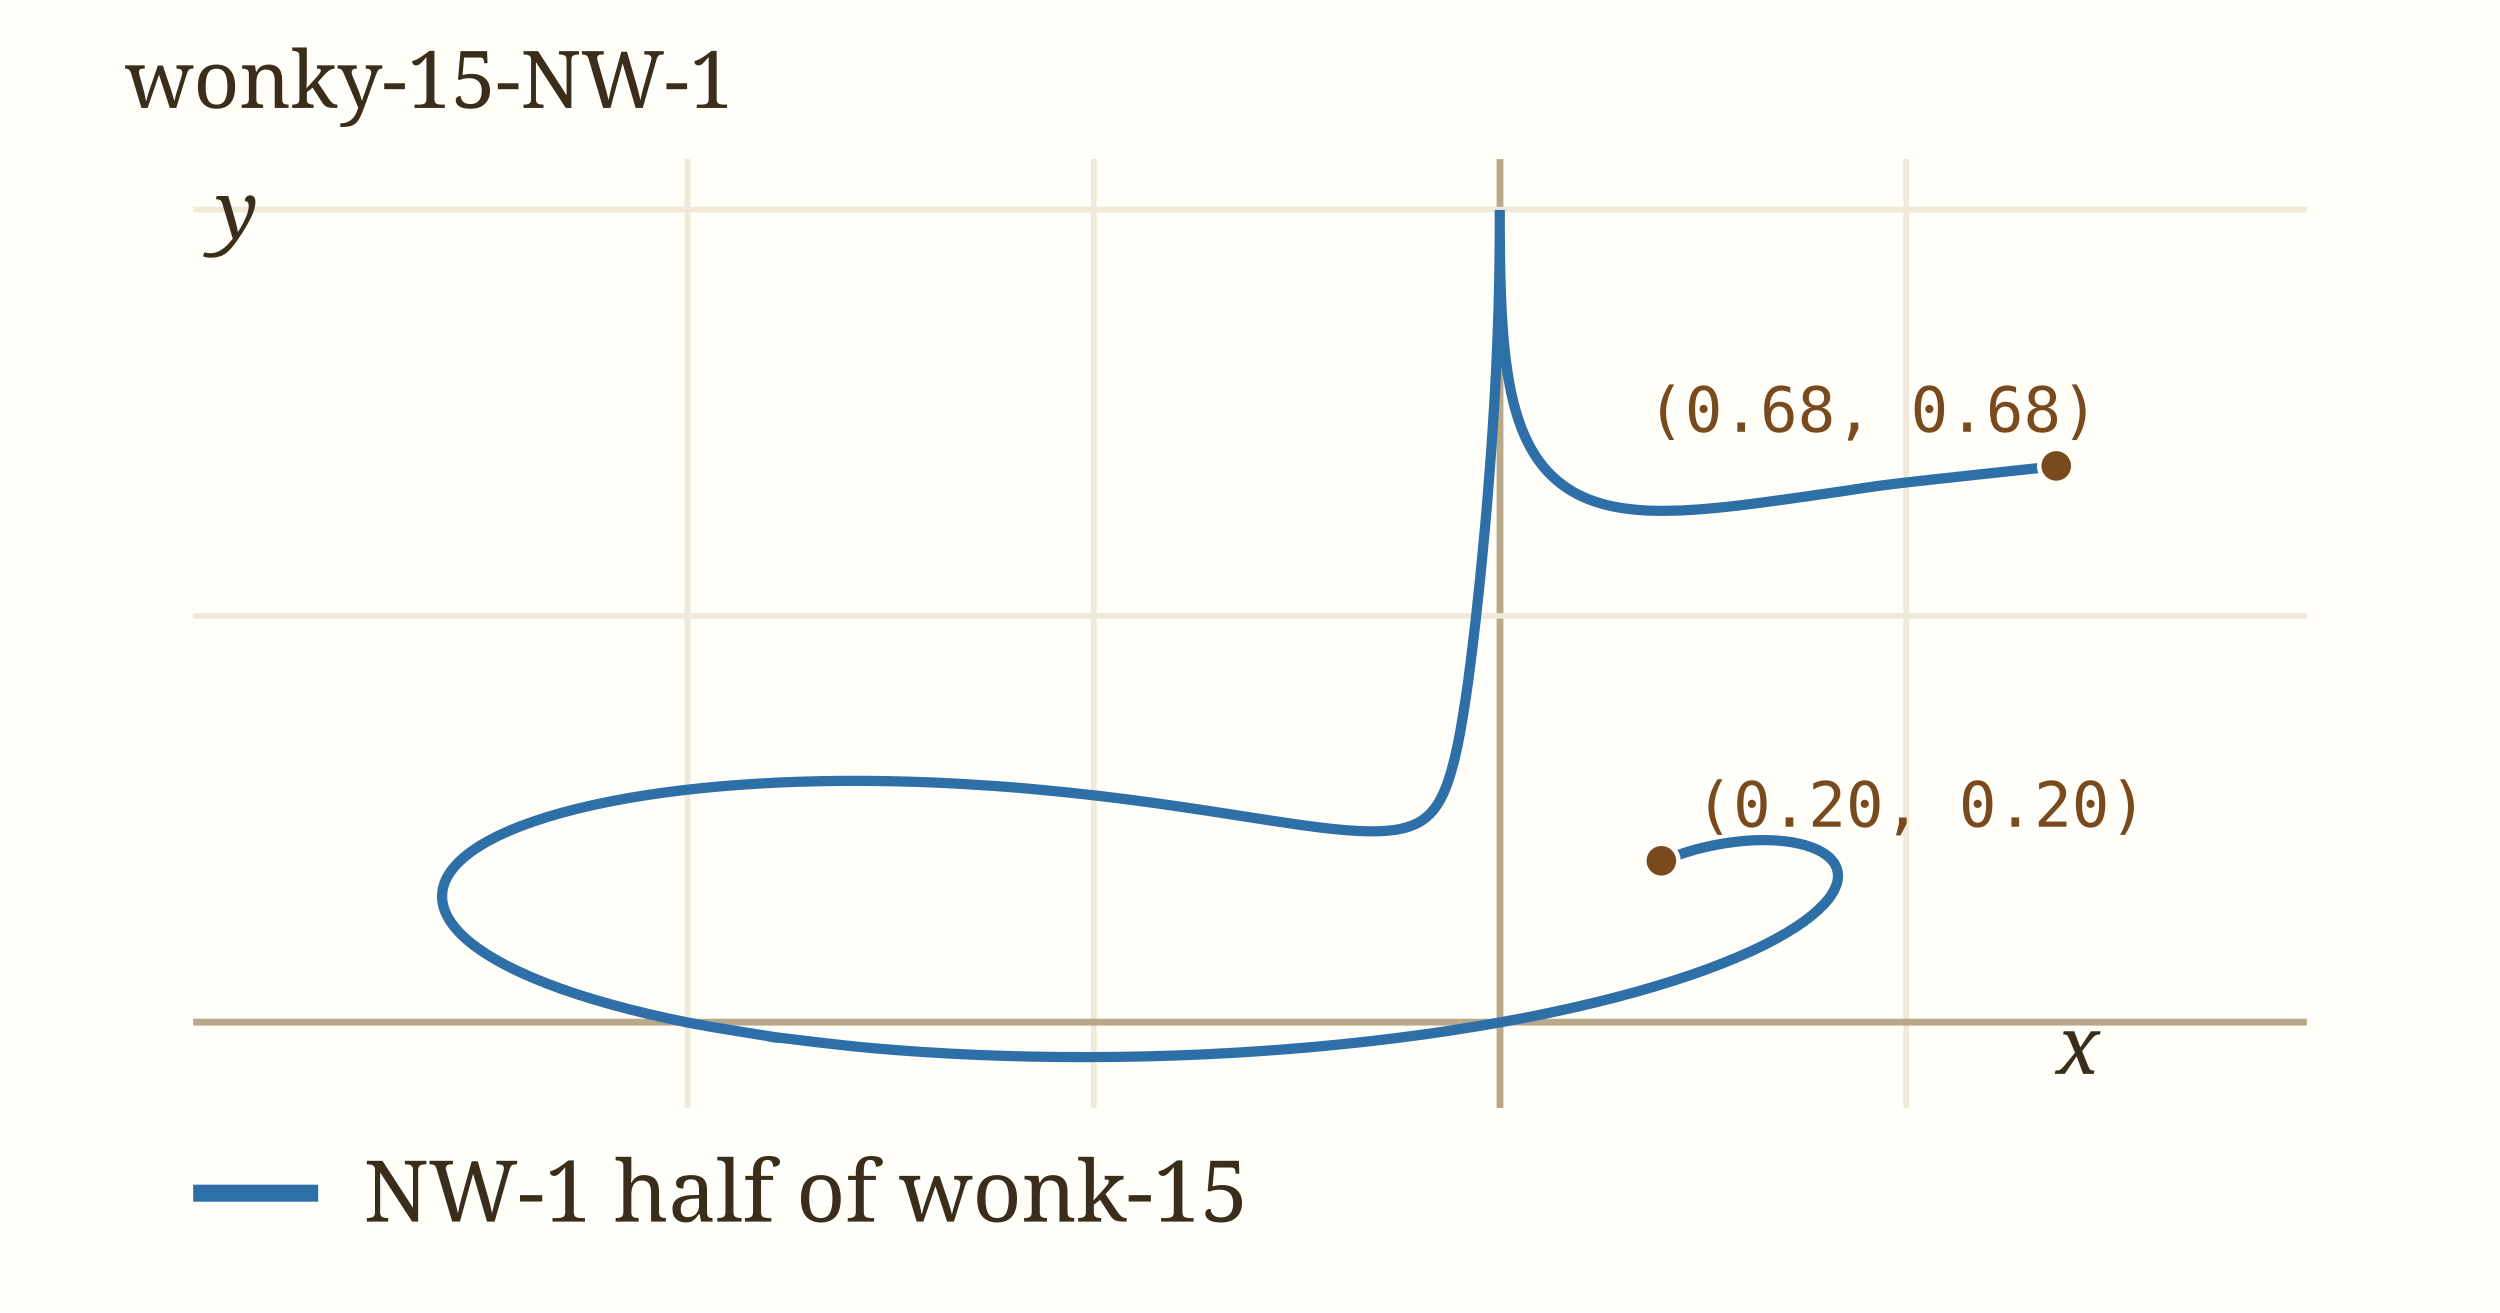
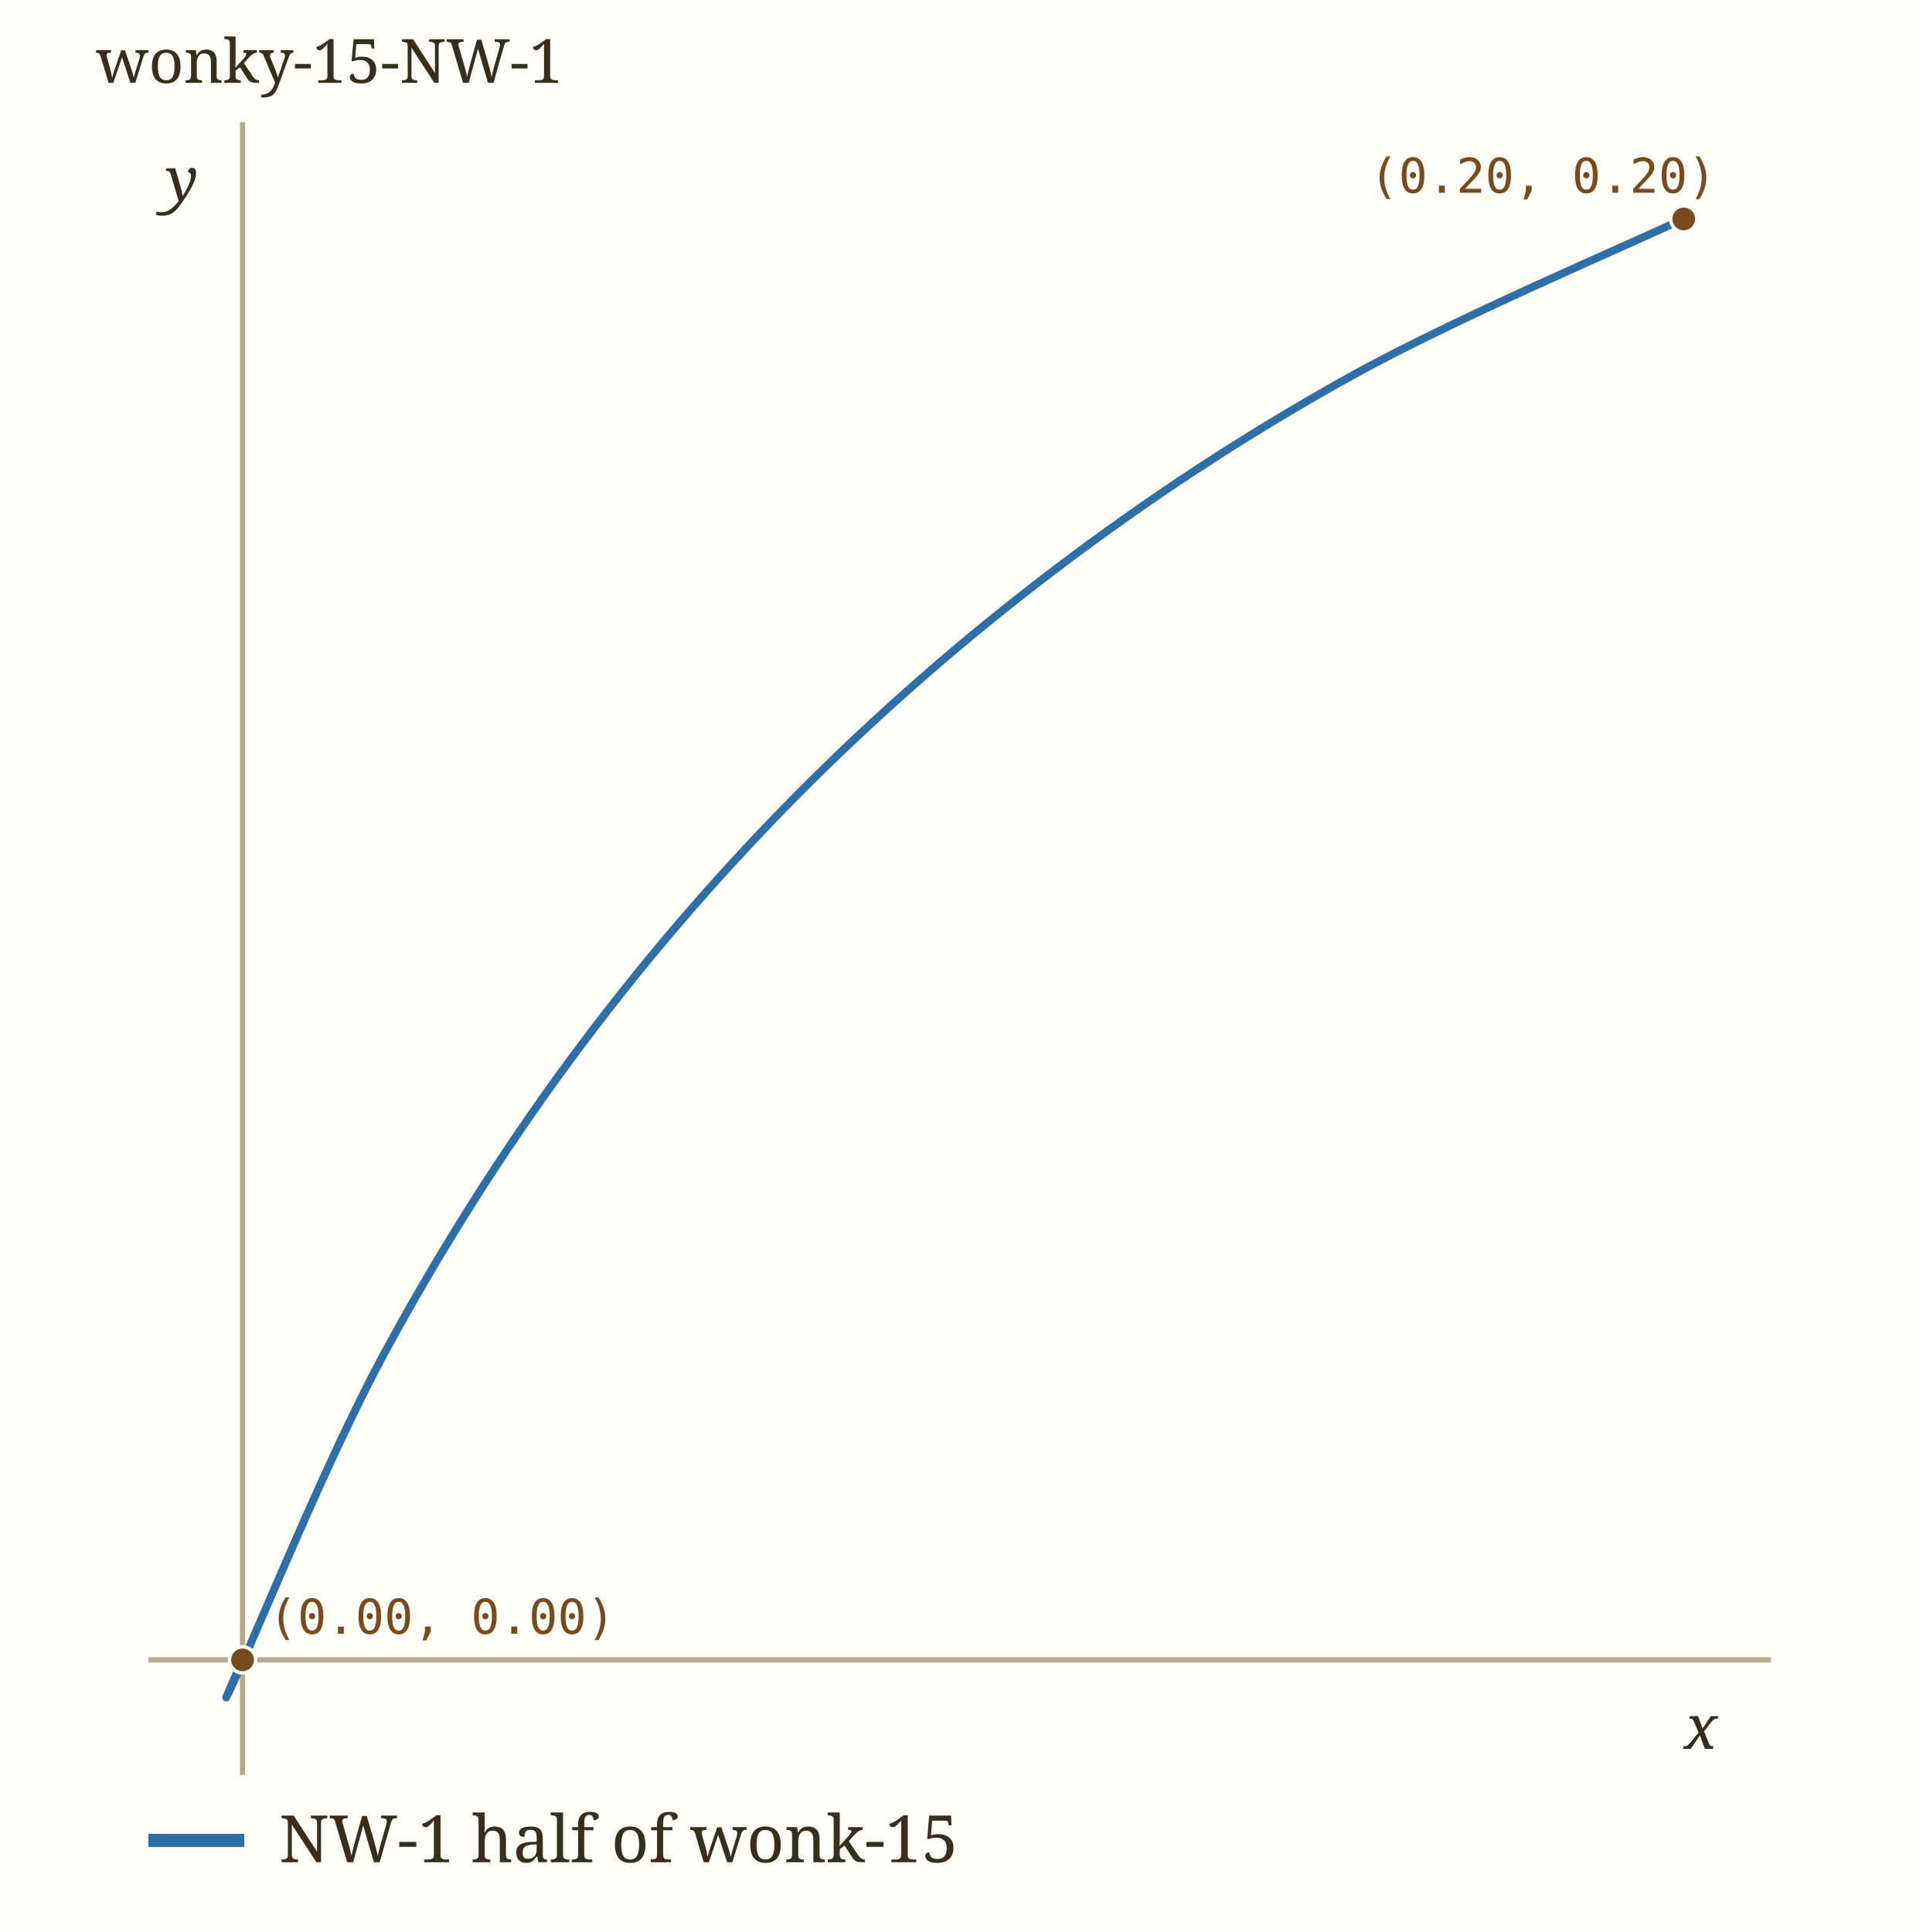
- <svg xmlns="http://www.w3.org/2000/svg" viewBox="0 0 440 231" width="440" height="231" role="img" aria-label="wonky-15-NW-1" data-panel="wonky-15-NW-1">
-   <rect x="0" y="0" width="440" height="231" fill="#fffef9" />
+ <svg xmlns="http://www.w3.org/2000/svg" viewBox="0 0 440 443" width="440" height="443" role="img" aria-label="wonky-15-NW-1" data-panel="wonky-15-NW-1">
+   <rect x="0" y="0" width="440" height="443" fill="#fffef9" />
  <clipPath id="clip-wonky-15-NW-1">
-     <rect x="34" y="28" width="372" height="167" />
+     <rect x="34" y="28" width="372" height="379" />
  </clipPath>
  <g clip-path="url(#clip-wonky-15-NW-1)">
-     <line x1="121.0" x2="121.0" y1="28" y2="195" stroke="#f0e8d8" stroke-width="1" />
-     <text x="121.0" y="209.0" font-family="ui-monospace, Menlo, monospace" font-size="11" fill="#9c8a6a" text-anchor="middle">-1</text>
-     <line x1="192.5" x2="192.5" y1="28" y2="195" stroke="#f0e8d8" stroke-width="1" />
-     <text x="192.5" y="209.0" font-family="ui-monospace, Menlo, monospace" font-size="11" fill="#9c8a6a" text-anchor="middle">-0.5</text>
-     <line x1="264.0" x2="264.0" y1="28" y2="195" stroke="#b9a98a" stroke-width="1.2" />
-     <line x1="335.5" x2="335.5" y1="28" y2="195" stroke="#f0e8d8" stroke-width="1" />
-     <text x="335.5" y="209.0" font-family="ui-monospace, Menlo, monospace" font-size="11" fill="#9c8a6a" text-anchor="middle">0.5</text>
-     <line x1="34" x2="406" y1="179.9" y2="179.9" stroke="#b9a98a" stroke-width="1.2" />
-     <line x1="34" x2="406" y1="108.4" y2="108.4" stroke="#f0e8d8" stroke-width="1" />
-     <text x="28.0" y="112.4" font-family="ui-monospace, Menlo, monospace" font-size="11" fill="#9c8a6a" text-anchor="end">0.5</text>
-     <line x1="34" x2="406" y1="36.9" y2="36.9" stroke="#f0e8d8" stroke-width="1" />
-     <text x="28.0" y="40.9" font-family="ui-monospace, Menlo, monospace" font-size="11" fill="#9c8a6a" text-anchor="end">1</text>
-     <path d="M361.85,82.05 C357.33,82.55 341.07,84.26 334.72,85.00 C328.38,85.75 327.18,86.05 323.77,86.53 C320.35,87.01 317.19,87.49 314.23,87.89 C311.28,88.30 308.56,88.67 306.02,88.97 C303.48,89.26 301.16,89.50 298.99,89.66 C296.82,89.82 294.84,89.90 292.99,89.91 C291.14,89.92 289.46,89.86 287.88,89.71 C286.31,89.57 284.88,89.35 283.54,89.06 C282.20,88.77 280.99,88.40 279.85,87.97 C278.71,87.54 277.68,87.04 276.72,86.48 C275.76,85.92 274.89,85.29 274.08,84.62 C273.27,83.94 272.54,83.20 271.86,82.41 C271.18,81.62 270.58,80.78 270.02,79.89 C269.46,79.00 268.96,78.06 268.51,77.08 C268.05,76.09 267.65,75.06 267.29,73.99 C266.92,72.91 266.61,71.80 266.32,70.65 C266.04,69.50 265.80,68.30 265.58,67.09 C265.36,65.87 265.18,64.62 265.02,63.36 C264.86,62.10 264.74,60.80 264.62,59.52 C264.51,58.24 264.42,56.93 264.35,55.66 C264.27,54.39 264.22,53.12 264.17,51.89 C264.12,50.67 264.09,49.46 264.06,48.32 C264.03,47.19 264.02,46.09 264.00,45.08 C263.99,44.07 263.98,43.11 263.97,42.27 C263.97,41.42 263.97,40.64 263.96,39.99 C263.96,39.33 263.96,38.76 263.96,38.31 C263.96,37.86 263.96,37.52 263.96,37.29 C263.96,37.06 263.96,36.95 263.96,36.95 C263.96,36.95 263.96,37.06 263.96,37.29 C263.96,37.52 263.96,37.86 263.96,38.31 C263.96,38.77 263.96,39.34 263.96,40.02 C263.95,40.70 263.95,41.49 263.95,42.40 C263.94,43.31 263.93,44.33 263.92,45.47 C263.90,46.61 263.89,47.87 263.86,49.24 C263.83,50.62 263.80,52.11 263.76,53.73 C263.71,55.34 263.65,57.08 263.58,58.94 C263.51,60.79 263.43,62.77 263.33,64.85 C263.23,66.93 263.11,69.14 262.97,71.42 C262.83,73.71 262.68,76.11 262.51,78.56 C262.33,81.01 262.14,83.57 261.93,86.13 C261.73,88.70 261.50,91.34 261.26,93.95 C261.02,96.55 260.77,99.21 260.51,101.79 C260.24,104.36 259.97,106.95 259.69,109.42 C259.41,111.89 259.12,114.32 258.83,116.60 C258.54,118.89 258.24,121.10 257.93,123.14 C257.62,125.18 257.31,127.11 256.99,128.87 C256.66,130.63 256.33,132.24 255.97,133.70 C255.61,135.16 255.24,136.45 254.84,137.61 C254.43,138.76 254.01,139.76 253.54,140.64 C253.07,141.51 252.57,142.24 252.01,142.87 C251.45,143.51 250.85,144.01 250.19,144.45 C249.52,144.88 248.81,145.20 248.02,145.47 C247.23,145.74 246.39,145.93 245.46,146.07 C244.52,146.20 243.53,146.28 242.42,146.31 C241.32,146.34 240.14,146.31 238.84,146.24 C237.54,146.17 236.15,146.06 234.60,145.90 C233.05,145.74 231.40,145.53 229.56,145.28 C227.72,145.03 225.75,144.74 223.57,144.40 C221.38,144.07 219.03,143.70 216.45,143.30 C213.86,142.90 211.08,142.46 208.06,142.03 C205.04,141.59 201.79,141.12 198.32,140.68 C194.85,140.24 191.13,139.79 187.23,139.40 C183.33,139.00 179.18,138.62 174.90,138.32 C170.63,138.03 166.13,137.77 161.59,137.62 C157.05,137.48 152.32,137.39 147.66,137.44 C142.99,137.49 138.21,137.63 133.59,137.91 C128.98,138.18 124.34,138.58 119.97,139.10 C115.60,139.63 111.30,140.28 107.38,141.06 C103.45,141.84 99.71,142.75 96.42,143.76 C93.13,144.77 90.13,145.91 87.64,147.12 C85.15,148.34 83.04,149.67 81.48,151.04 C79.91,152.41 78.81,153.88 78.25,155.35 C77.70,156.83 77.66,158.37 78.15,159.89 C78.64,161.41 79.67,162.97 81.19,164.48 C82.71,165.98 84.78,167.49 87.28,168.92 C89.78,170.36 92.80,171.76 96.17,173.07 C99.55,174.38 103.41,175.64 107.54,176.78 C111.67,177.93 116.17,178.99 120.96,179.95 C125.75,180.91 133.74,182.10 136.30,182.53 C138.86,182.96 133.43,182.21 136.30,182.53 C139.17,182.85 147.53,183.95 153.51,184.47 C159.49,185.00 165.79,185.41 172.18,185.67 C178.57,185.94 185.21,186.07 191.83,186.05 C198.44,186.04 205.23,185.87 211.89,185.57 C218.54,185.26 225.27,184.80 231.76,184.21 C238.25,183.62 244.70,182.88 250.82,182.03 C256.94,181.18 262.92,180.18 268.49,179.11 C274.05,178.03 279.37,176.82 284.22,175.57 C289.07,174.32 293.57,172.96 297.58,171.60 C301.59,170.23 305.18,168.79 308.27,167.38 C311.36,165.97 313.97,164.52 316.11,163.13 C318.24,161.75 319.88,160.36 321.08,159.07 C322.28,157.79 322.98,156.54 323.31,155.41 C323.64,154.29 323.49,153.23 323.05,152.33 C322.61,151.42 321.75,150.62 320.67,149.98 C319.59,149.33 318.15,148.82 316.58,148.47 C315.02,148.12 313.16,147.91 311.25,147.87 C309.34,147.82 307.23,147.93 305.12,148.20 C303.01,148.47 300.78,148.89 298.61,149.46 C296.43,150.03 293.10,151.28 292.07,151.62 C291.04,151.95 292.38,151.50 292.44,151.47" fill="none" stroke="#2f6fa8" stroke-width="1.8" stroke-linecap="round" data-path="wonky-15-NW-1" />
-     <circle cx="292.4" cy="151.5" r="3" fill="#7a4a1f" stroke="#fffef9" stroke-width="0.8" />
-     <text x="298.4" y="145.5" font-family="ui-monospace, Menlo, monospace" font-size="11" fill="#7a4a1f">(0.20, 0.20)</text>
-     <circle cx="361.9" cy="82.0" r="3" fill="#7a4a1f" stroke="#fffef9" stroke-width="0.8" />
-     <text x="289.9" y="76.0" font-family="ui-monospace, Menlo, monospace" font-size="11" fill="#7a4a1f">(0.68, 0.68)</text>
+     <line x1="55.6" x2="55.6" y1="28" y2="407" stroke="#b9a98a" stroke-width="1.2" />
+     <line x1="34" x2="406" y1="380.6" y2="380.6" stroke="#b9a98a" stroke-width="1.2" />
+     <path d="M386.07,50.12 C373.25,56.20 333.13,73.19 309.12,86.59 C285.10,99.99 263.14,114.46 241.99,130.50 C220.83,146.54 200.73,164.10 182.19,182.85 C163.64,201.61 146.42,221.76 130.72,243.04 C115.02,264.32 100.78,286.89 87.98,310.53 C75.18,334.17 59.33,373.20 53.93,384.88 C48.53,396.56 55.31,381.31 55.59,380.60" fill="none" stroke="#2f6fa8" stroke-width="1.8" stroke-linecap="round" data-path="wonky-15-NW-1" />
+     <circle cx="386.0" cy="50.2" r="3" fill="#7a4a1f" stroke="#fffef9" stroke-width="0.8" />
+     <text x="314.0" y="44.2" font-family="ui-monospace, Menlo, monospace" font-size="11" fill="#7a4a1f">(0.20, 0.20)</text>
+     <circle cx="55.6" cy="380.6" r="3" fill="#7a4a1f" stroke="#fffef9" stroke-width="0.8" />
+     <text x="61.6" y="374.6" font-family="ui-monospace, Menlo, monospace" font-size="11" fill="#7a4a1f">(0.00, 0.00)</text>
  </g>
-   <text x="361.9" y="189.0" font-family="Georgia, serif" font-size="14" font-style="italic" fill="#3b2d1c">x</text>
-   <text x="38.0" y="42.0" font-family="Georgia, serif" font-size="14" font-style="italic" fill="#3b2d1c">y</text>
+   <text x="386.1" y="401.0" font-family="Georgia, serif" font-size="14" font-style="italic" fill="#3b2d1c">x</text>
+   <text x="38.0" y="46.1" font-family="Georgia, serif" font-size="14" font-style="italic" fill="#3b2d1c">y</text>
  <text x="22" y="19" font-family="Georgia, serif" font-size="14" fill="#3b2d1c">wonky-15-NW-1</text>
-   <line x1="34" x2="56" y1="210" y2="210" stroke="#2f6fa8" stroke-width="3" />
-   <text x="64" y="215" font-family="Georgia, serif" font-size="15" fill="#3b2d1c">NW-1 half of wonk-15</text>
+   <line x1="34" x2="56" y1="422" y2="422" stroke="#2f6fa8" stroke-width="3" />
+   <text x="64" y="427" font-family="Georgia, serif" font-size="15" fill="#3b2d1c">NW-1 half of wonk-15</text>
</svg>
